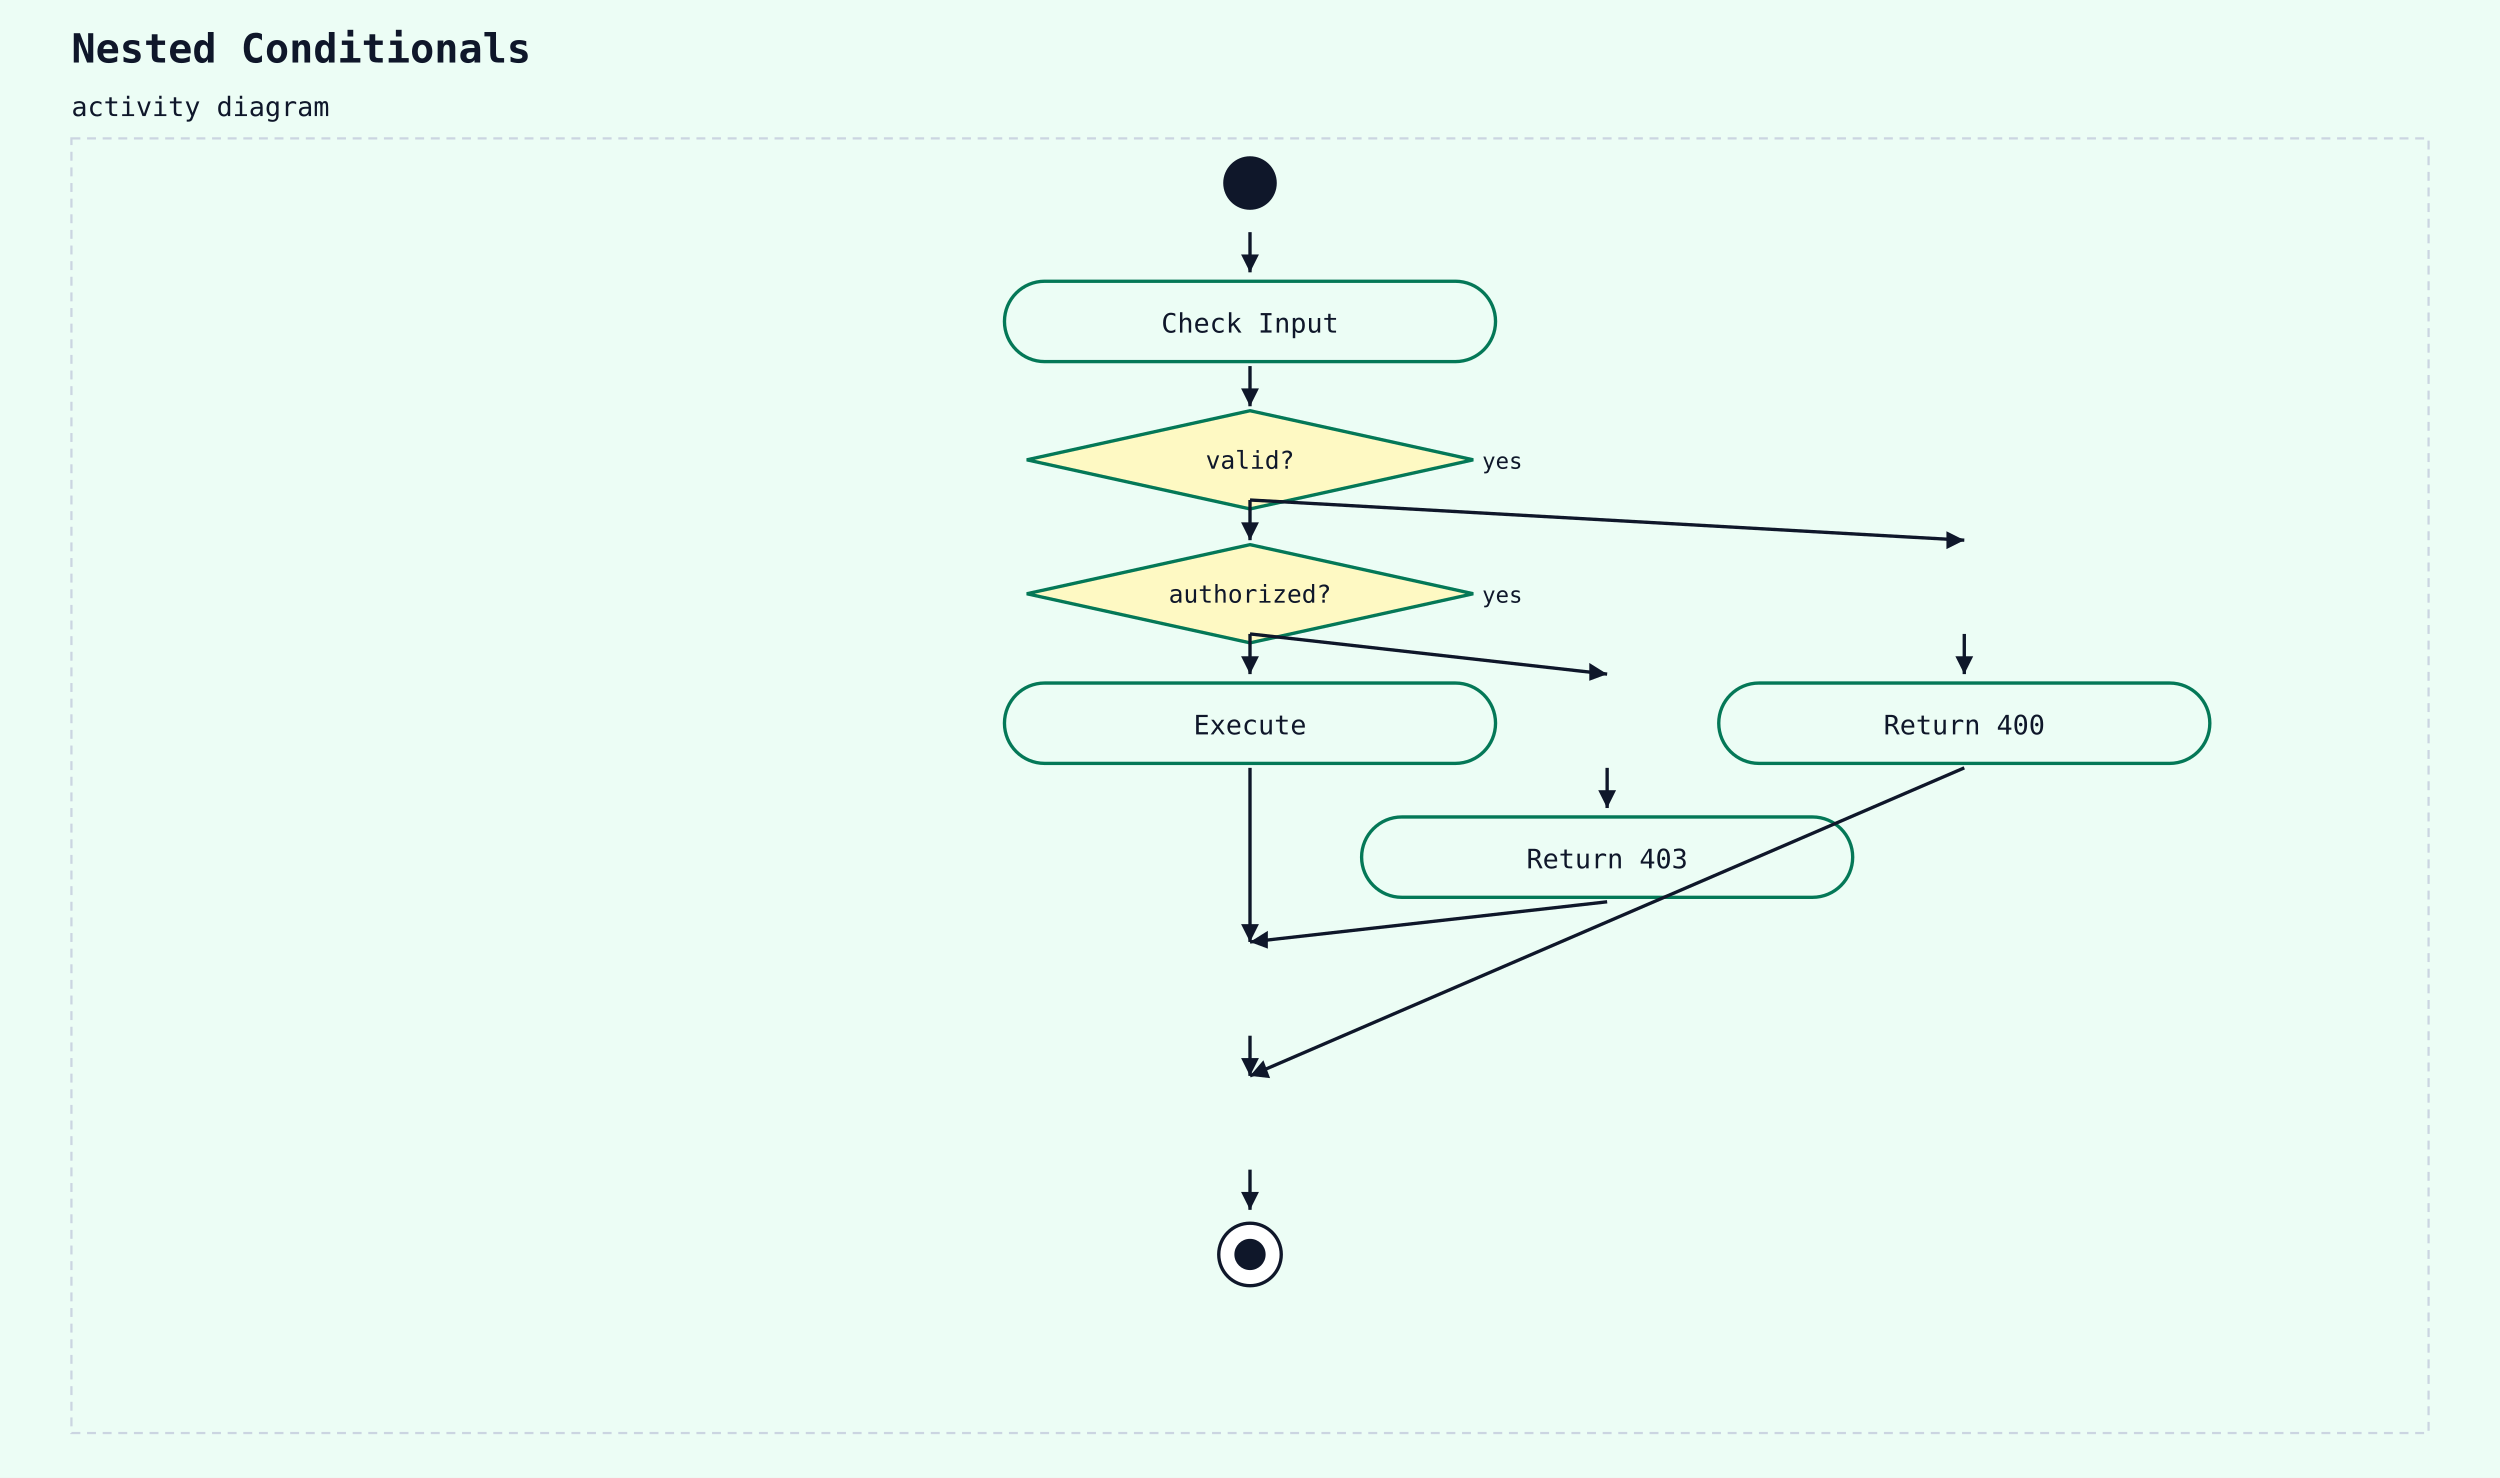
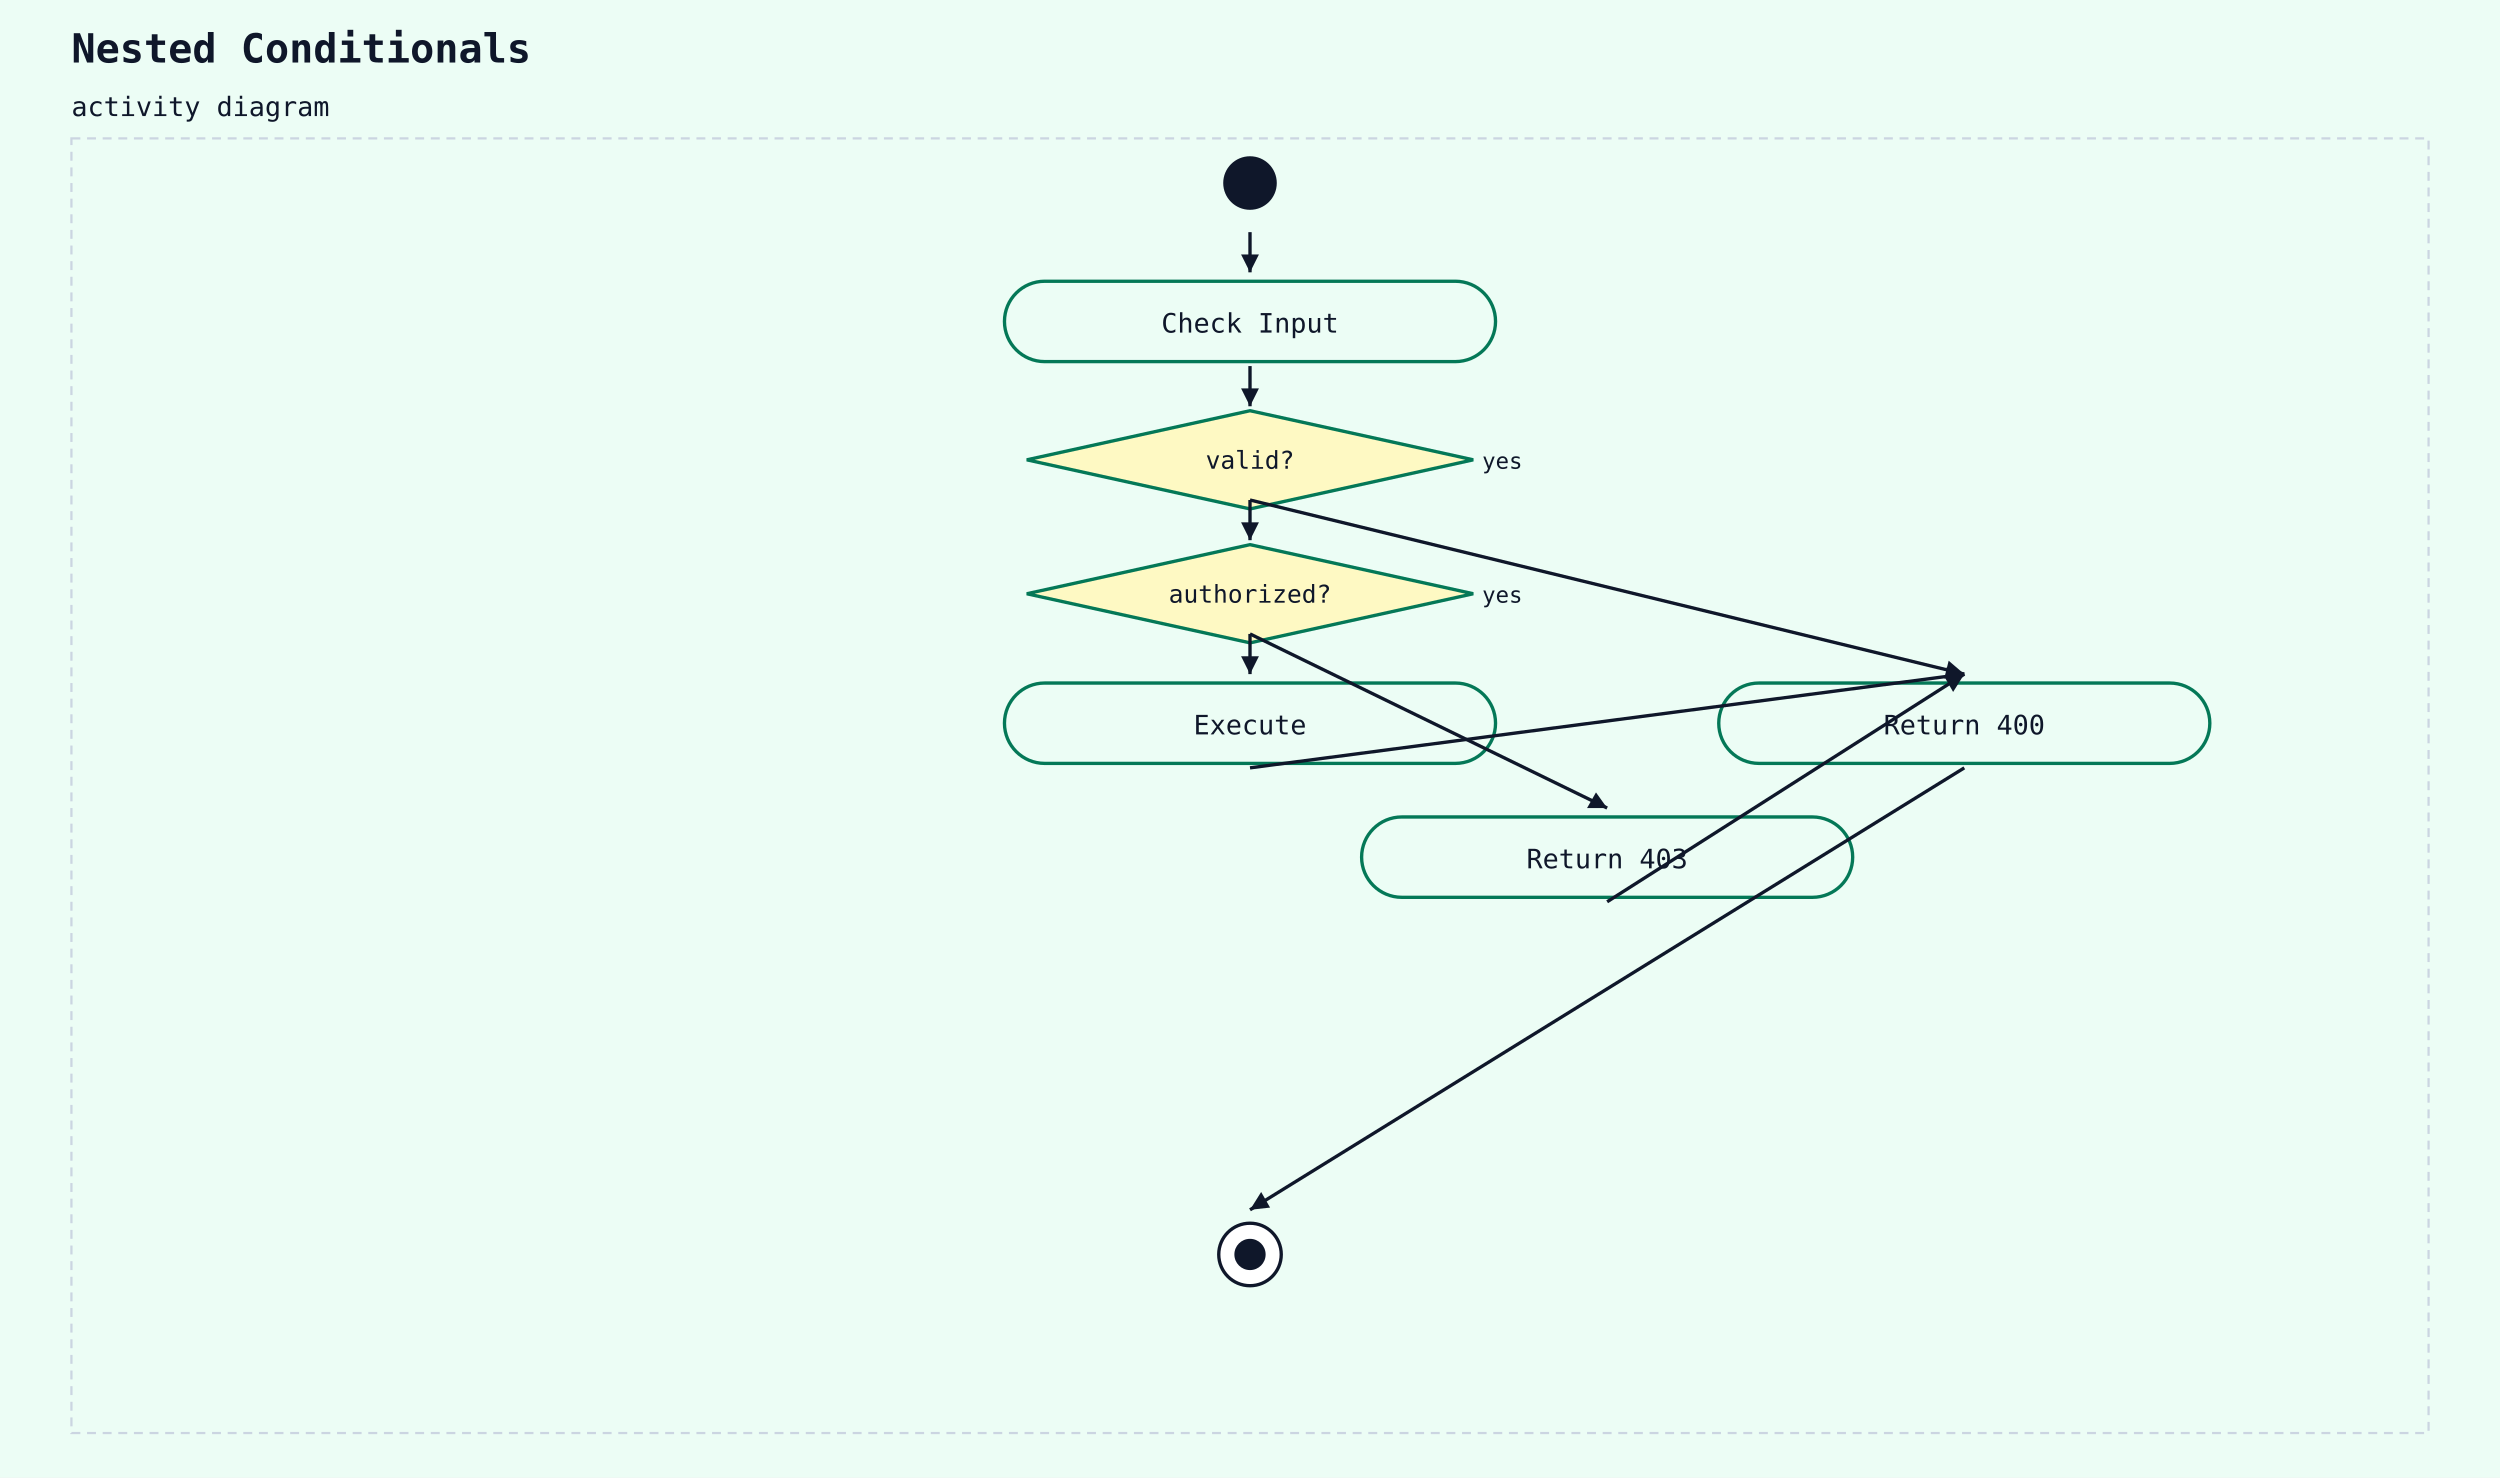
<svg xmlns="http://www.w3.org/2000/svg" width="1120" height="662" viewBox="0 0 1120 662">
  <rect width="100%" height="100%" fill="#ecfdf5" />
  <text x="32" y="28" font-family="monospace" font-size="18" font-weight="600" fill="#0f172a">Nested Conditionals</text>
  <text x="32" y="52" font-family="monospace" font-size="12" fill="#0f172a">activity diagram</text>
  <rect x="32" y="62" width="1056" height="580" fill="#ecfdf5" stroke="#cbd5e1" stroke-width="1" stroke-dasharray="4 3" />
  <circle cx="560" cy="82" r="12" fill="#0f172a" />
  <rect x="450" y="126" width="220" height="36" rx="18" ry="18" fill="#ecfdf5" stroke="#047857" stroke-width="1.5" />
  <text x="560" y="149" text-anchor="middle" font-family="monospace" font-size="12" fill="#0f172a">Check Input</text>
  <line x1="560" y1="104" x2="560" y2="122" stroke="#0f172a" stroke-width="1.5" />
  <polygon points="560,122 556,114 564,114" fill="#0f172a" />
  <polygon points="560,184 660,206 560,228 460,206" fill="#fef9c3" stroke="#047857" stroke-width="1.5" />
  <text x="560" y="210" text-anchor="middle" font-family="monospace" font-size="11" fill="#0f172a">valid?</text>
  <text x="664" y="210" text-anchor="start" font-family="monospace" font-size="10" fill="#0f172a">yes</text>
  <line x1="560" y1="164" x2="560" y2="182" stroke="#0f172a" stroke-width="1.5" />
  <polygon points="560,182 556,174 564,174" fill="#0f172a" />
  <polygon points="560,244 660,266 560,288 460,266" fill="#fef9c3" stroke="#047857" stroke-width="1.5" />
  <text x="560" y="270" text-anchor="middle" font-family="monospace" font-size="11" fill="#0f172a">authorized?</text>
  <text x="664" y="270" text-anchor="start" font-family="monospace" font-size="10" fill="#0f172a">yes</text>
  <line x1="560" y1="224" x2="560" y2="242" stroke="#0f172a" stroke-width="1.5" />
  <polygon points="560,242 556,234 564,234" fill="#0f172a" />
  <rect x="450" y="306" width="220" height="36" rx="18" ry="18" fill="#ecfdf5" stroke="#047857" stroke-width="1.5" />
  <text x="560" y="329" text-anchor="middle" font-family="monospace" font-size="12" fill="#0f172a">Execute</text>
  <line x1="560" y1="284" x2="560" y2="302" stroke="#0f172a" stroke-width="1.5" />
  <polygon points="560,302 556,294 564,294" fill="#0f172a" />
-   <line x1="560" y1="284" x2="720" y2="302" stroke="#0f172a" stroke-width="1.5" />
-   <polygon points="720,302 712,305 712,297" fill="#0f172a" />
  <rect x="610" y="366" width="220" height="36" rx="18" ry="18" fill="#ecfdf5" stroke="#047857" stroke-width="1.5" />
  <text x="720" y="389" text-anchor="middle" font-family="monospace" font-size="12" fill="#0f172a">Return 403</text>
-   <line x1="720" y1="344" x2="720" y2="362" stroke="#0f172a" stroke-width="1.5" />
-   <polygon points="720,362 716,354 724,354" fill="#0f172a" />
-   <line x1="560" y1="344" x2="560" y2="422" stroke="#0f172a" stroke-width="1.5" />
-   <polygon points="560,422 556,414 564,414" fill="#0f172a" />
-   <line x1="720" y1="404" x2="560" y2="422" stroke="#0f172a" stroke-width="1.5" />
-   <polygon points="560,422 568,417 568,425" fill="#0f172a" />
-   <line x1="560" y1="224" x2="880" y2="242" stroke="#0f172a" stroke-width="1.5" />
-   <polygon points="880,242 872,246 872,238" fill="#0f172a" />
+   <line x1="560" y1="284" x2="720" y2="362" stroke="#0f172a" stroke-width="1.5" />
+   <polygon points="720,362 711,362 715,355" fill="#0f172a" />
  <rect x="770" y="306" width="220" height="36" rx="18" ry="18" fill="#ecfdf5" stroke="#047857" stroke-width="1.5" />
  <text x="880" y="329" text-anchor="middle" font-family="monospace" font-size="12" fill="#0f172a">Return 400</text>
-   <line x1="880" y1="284" x2="880" y2="302" stroke="#0f172a" stroke-width="1.5" />
-   <polygon points="880,302 876,294 884,294" fill="#0f172a" />
-   <line x1="560" y1="464" x2="560" y2="482" stroke="#0f172a" stroke-width="1.5" />
-   <polygon points="560,482 556,474 564,474" fill="#0f172a" />
-   <line x1="880" y1="344" x2="560" y2="482" stroke="#0f172a" stroke-width="1.5" />
-   <polygon points="560,482 566,475 569,483" fill="#0f172a" />
+   <line x1="560" y1="344" x2="880" y2="302" stroke="#0f172a" stroke-width="1.5" />
+   <polygon points="880,302 873,307 872,299" fill="#0f172a" />
+   <line x1="720" y1="404" x2="880" y2="302" stroke="#0f172a" stroke-width="1.5" />
+   <polygon points="880,302 875,310 871,303" fill="#0f172a" />
+   <line x1="560" y1="224" x2="880" y2="302" stroke="#0f172a" stroke-width="1.5" />
+   <polygon points="880,302 871,304 873,296" fill="#0f172a" />
  <circle cx="560" cy="562" r="14" fill="white" stroke="#0f172a" stroke-width="1.5" />
  <circle cx="560" cy="562" r="7" fill="#0f172a" />
-   <line x1="560" y1="524" x2="560" y2="542" stroke="#0f172a" stroke-width="1.5" />
-   <polygon points="560,542 556,534 564,534" fill="#0f172a" />
+   <line x1="880" y1="344" x2="560" y2="542" stroke="#0f172a" stroke-width="1.5" />
+   <polygon points="560,542 565,534 569,541" fill="#0f172a" />
</svg>
